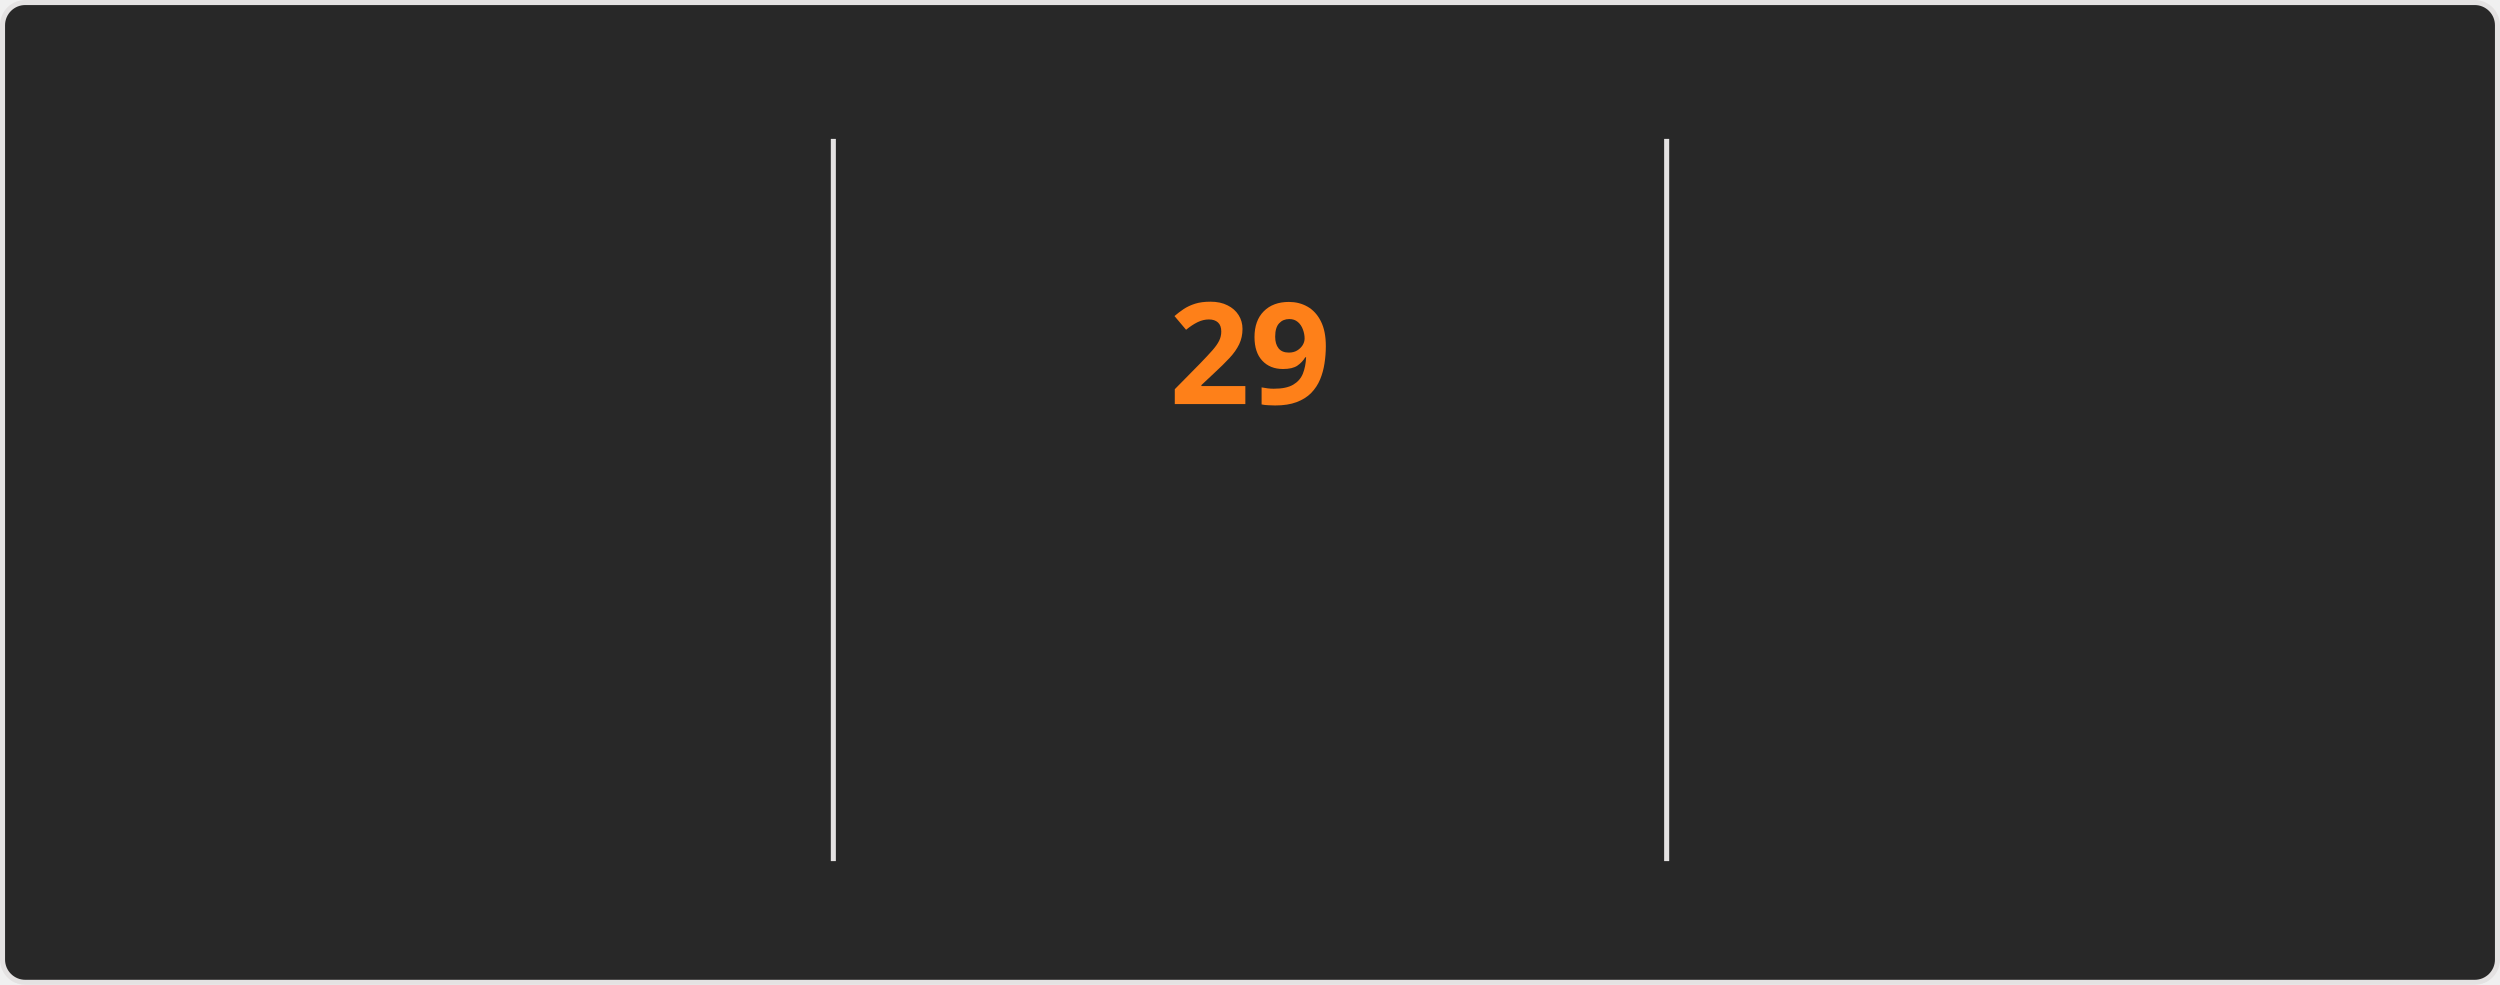
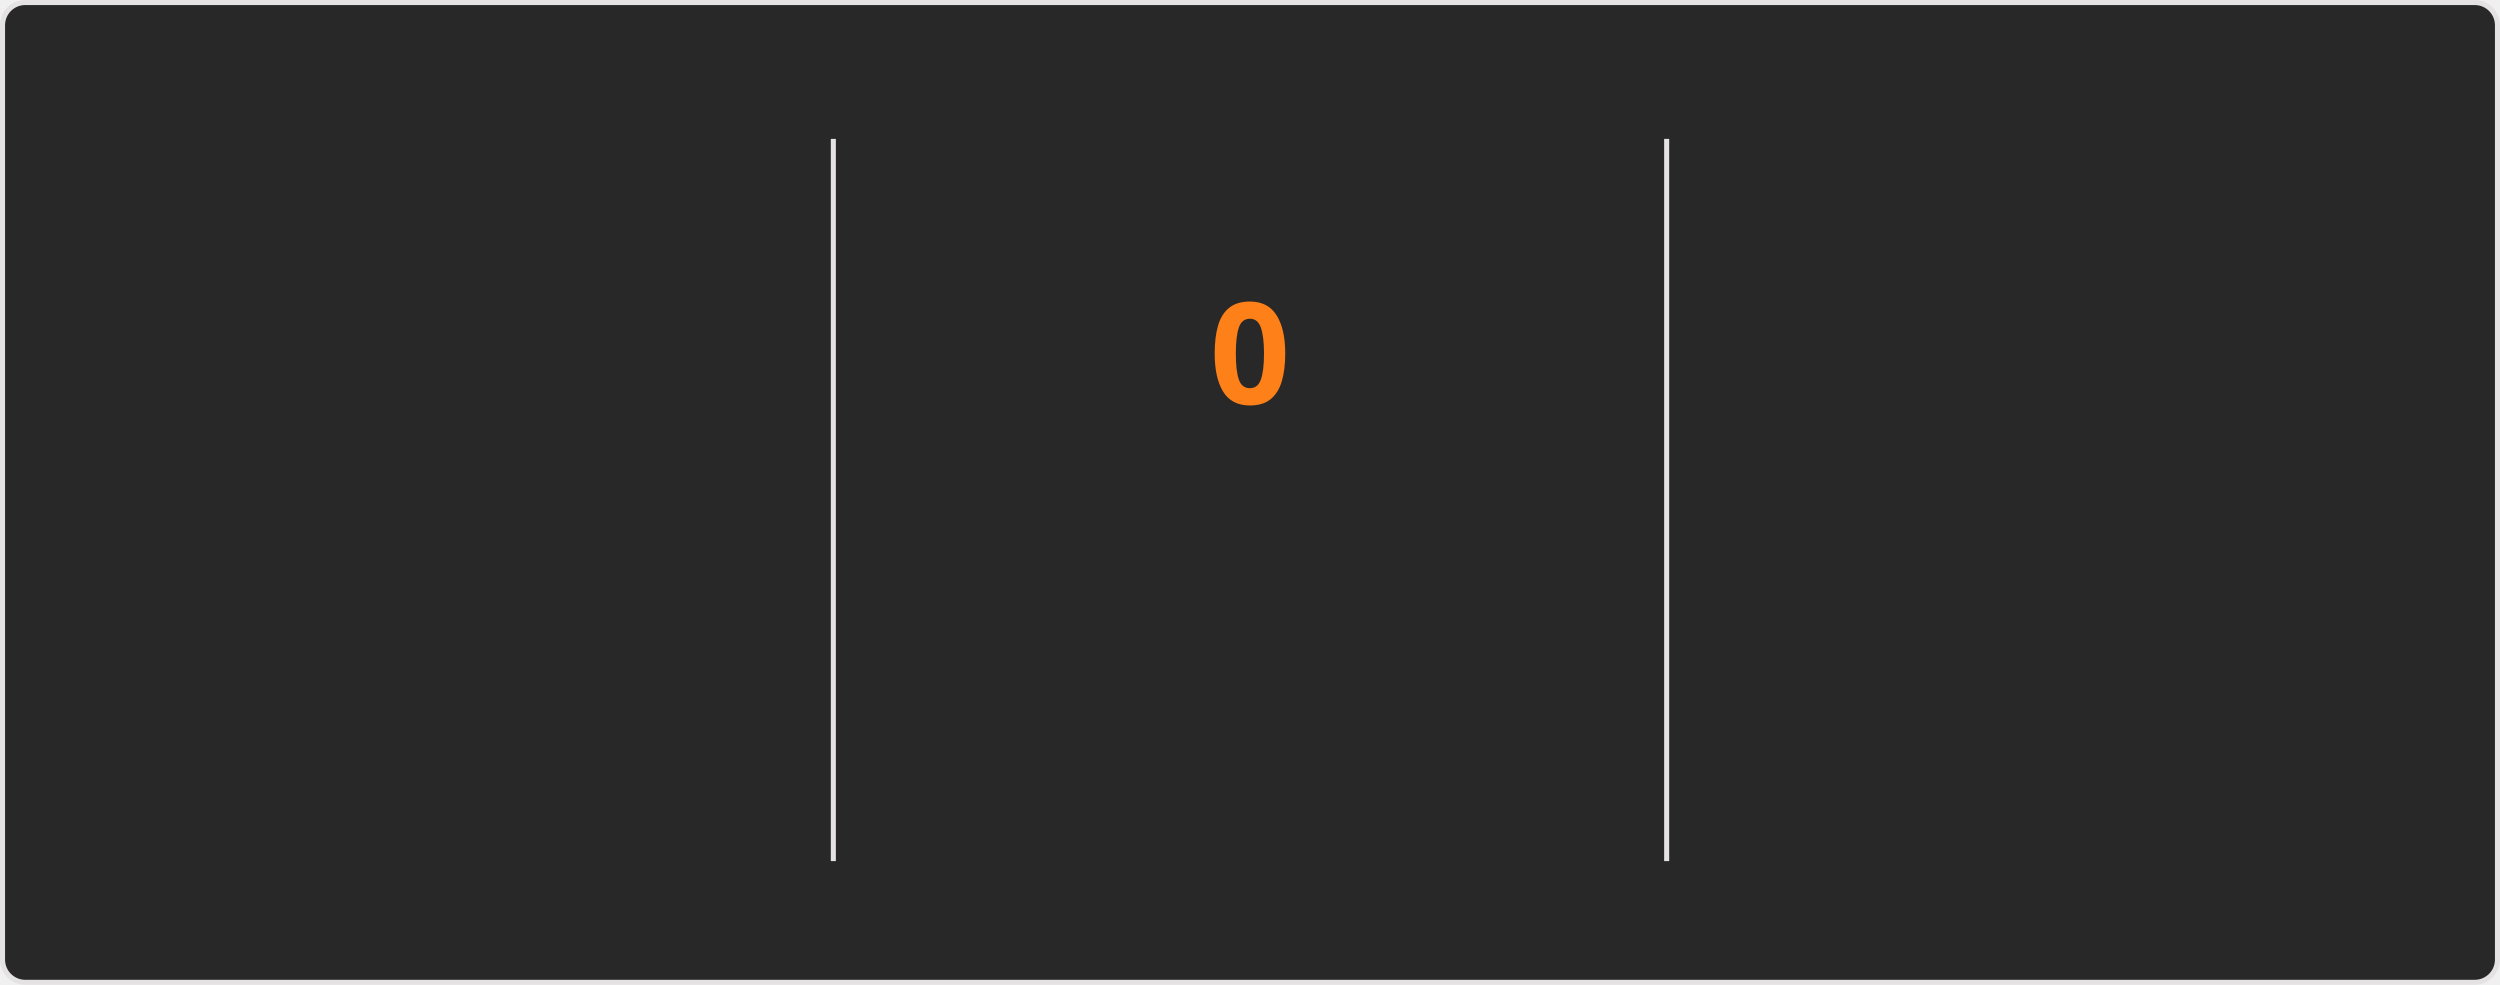
<svg xmlns="http://www.w3.org/2000/svg" style="isolation: isolate" viewBox="0 0 495 195" width="495px" height="195px" direction="ltr">
  <style>
    @keyframes currstreak {
      0% { font-size: 3px; opacity: 0.2; }
      80% { font-size: 34px; opacity: 1; }
      100% { font-size: 28px; opacity: 1; }
    }
    @keyframes fadein {
      0% { opacity: 0; }
      100% { opacity: 1; }
    }
    .big-number {
      font-family: "Segoe UI", Ubuntu, sans-serif;
      font-weight: 700;
      font-size: 28px;
      fill: #fabd2f;
    }
    .label {
      font-family: "Segoe UI", Ubuntu, sans-serif;
      font-weight: 400;
      font-size: 14px;
      fill: #fabd2f;
    }
    .range-text {
      font-family: "Segoe UI", Ubuntu, sans-serif;
      font-weight: 400;
      font-size: 12px;
      fill: #8ec07c;
    }
    .current-streak-num {
      font-family: "Segoe UI", Ubuntu, sans-serif;
      font-weight: 700;
      font-size: 28px;
      fill: #fe8019;
    }</style>
  <defs>
    <clipPath id="outer_rectangle">
      <rect width="495" height="195" rx="4.5" />
    </clipPath>
    <mask id="mask_out_ring_behind_fire">
      <rect width="495" height="195" fill="white" />
      <ellipse id="mask-ellipse" cx="247.5" cy="32" rx="13" ry="18" fill="black" />
    </mask>
  </defs>
  <g clip-path="url(#outer_rectangle)">
    <g style="isolation: isolate">
      <rect fill="#282828" rx="4.5" x="0.5" y="0.5" width="494" height="194" stroke="#e4e2e2" />
    </g>
    <g style="isolation: isolate">
      <line x1="165" y1="28" x2="165" y2="170" vector-effect="non-scaling-stroke" stroke-width="1" stroke="#e4e2e2" stroke-linejoin="miter" stroke-linecap="square" stroke-miterlimit="3" />
      <line x1="330" y1="28" x2="330" y2="170" vector-effect="non-scaling-stroke" stroke-width="1" stroke="#e4e2e2" stroke-linejoin="miter" stroke-linecap="square" stroke-miterlimit="3" />
    </g>
    <g style="isolation: isolate">
      <g transform="translate(82.5, 48)">
        <text x="0" y="32" stroke-width="0" text-anchor="middle" class="big-number" style="opacity: 0; animation: fadein 0.5s linear forwards 0.6s">
            5.7K
          </text>
      </g>
      <g transform="translate(82.5, 84)">
        <text x="0" y="32" stroke-width="0" text-anchor="middle" class="label" style="opacity: 0; animation: fadein 0.5s linear forwards 0.7s">
            Total Contributions
          </text>
      </g>
      <g transform="translate(82.5, 114)">
        <text x="0" y="32" stroke-width="0" text-anchor="middle" class="range-text" style="opacity: 0; animation: fadein 0.5s linear forwards 0.8s">
            Aug 10 - Present
          </text>
      </g>
    </g>
    <g style="isolation: isolate">
      <g mask="url(#mask_out_ring_behind_fire)">
        <circle cx="247.5" cy="71" r="40" fill="none" stroke="#fabd2f" stroke-width="5" style="opacity: 0; animation: fadein 0.5s linear forwards 0.4s" />
      </g>
      <g transform="translate(247.5, 19.5)" stroke-opacity="0" style="opacity: 0; animation: fadein 0.5s linear forwards 0.6s">
        <path d="M -12 -0.5 L 15 -0.5 L 15 23.5 L -12 23.5 L -12 -0.5 Z" fill="none" />
        <path d="M 1.5 0.67 C 1.5 0.67 2.24 3.32 2.24 5.47 C 2.24 7.53 0.89 9.2 -1.17 9.2 C -3.23 9.2 -4.79 7.53 -4.79 5.47 L -4.76 5.11 C -6.78 7.51 -8 10.62 -8 13.99 C -8 18.41 -4.42 22 0 22 C 4.42 22 8 18.41 8 13.99 C 8 8.6 5.41 3.79 1.5 0.67 Z M -0.29 19 C -2.07 19 -3.51 17.6 -3.51 15.86 C -3.51 14.24 -2.46 13.1 -0.7 12.74 C 1.07 12.38 2.9 11.53 3.92 10.16 C 4.31 11.45 4.51 12.81 4.51 14.2 C 4.51 16.85 2.36 19 -0.29 19 Z" fill="#fabd2f" stroke-opacity="0" />
      </g>
      <g transform="translate(247.5, 48)">
        <text x="0" y="32" stroke-width="0" text-anchor="middle" class="current-streak-num" style="animation: currstreak 0.6s linear forwards">
-             29
+             0
          </text>
      </g>
      <g transform="translate(247.5, 108)">
        <text x="0" y="32" stroke-width="0" text-anchor="middle" class="label" style="opacity: 0; animation: fadein 0.5s linear forwards 0.9s">
            Current Streak
          </text>
      </g>
      <g transform="translate(247.5, 145)">
        <text x="0" y="21" stroke-width="0" text-anchor="middle" class="range-text" style="opacity: 0; animation: fadein 0.5s linear forwards 0.9s">
-             Jul 12 - Aug 9
+             0 days
          </text>
      </g>
    </g>
    <g style="isolation: isolate">
      <g transform="translate(412.5, 48)">
        <text x="0" y="32" stroke-width="0" text-anchor="middle" class="big-number" style="opacity: 0; animation: fadein 0.5s linear forwards 1.2s">
            29
          </text>
      </g>
      <g transform="translate(412.5, 84)">
        <text x="0" y="32" stroke-width="0" text-anchor="middle" class="label" style="opacity: 0; animation: fadein 0.5s linear forwards 1.3s">
            Longest Streak
          </text>
      </g>
      <g transform="translate(412.5, 114)">
        <text x="0" y="32" stroke-width="0" text-anchor="middle" class="range-text" style="opacity: 0; animation: fadein 0.5s linear forwards 1.4s">
            Jul 12 - Aug 9
          </text>
      </g>
    </g>
  </g>
</svg>
